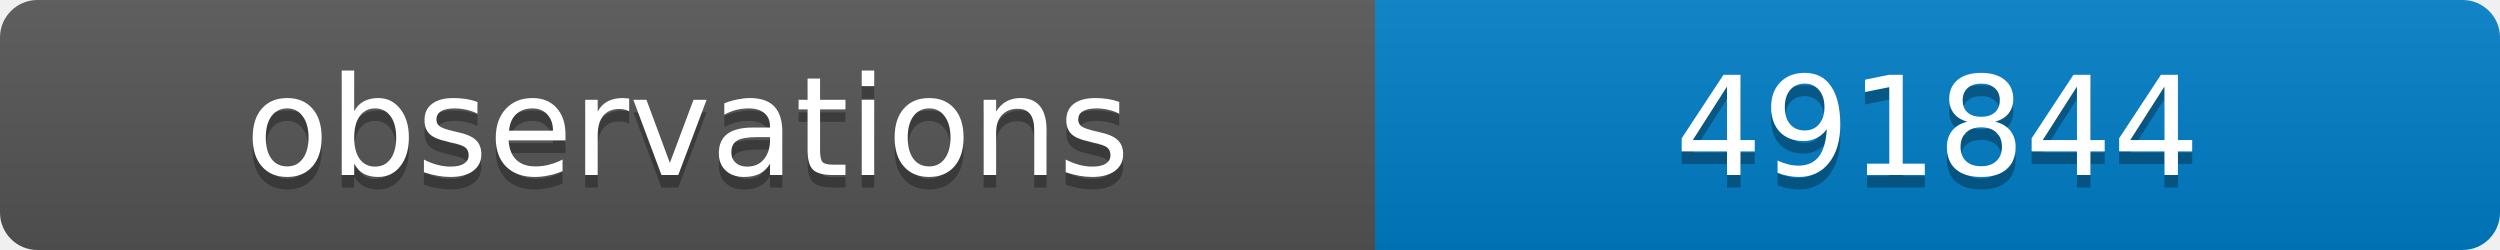
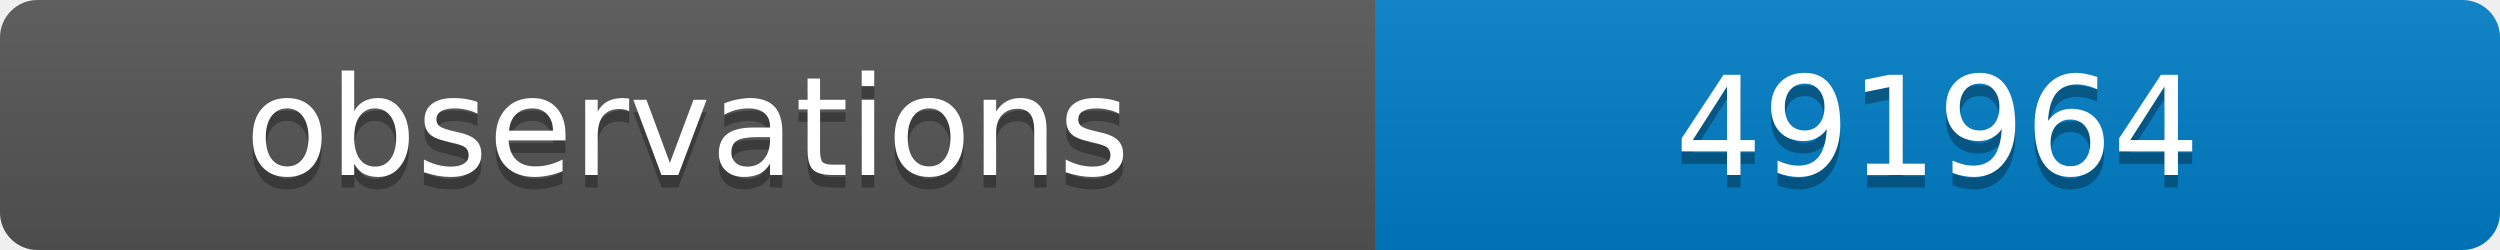
<svg xmlns="http://www.w3.org/2000/svg" width="200" height="20">
  <linearGradient id="b" x2="0" y2="100%">
    <stop offset="0" stop-color="#bbb" stop-opacity=".1" />
    <stop offset="1" stop-opacity=".1" />
  </linearGradient>
  <clipPath id="a">
    <rect width="200" height="20" rx="3" fill="#fff" />
  </clipPath>
  <g clip-path="url(#a)">
    <path fill="#555" d="M0 0h110v20H0z" />
    <path fill="#007ec6" d="M110 0h90v20H110z" />
    <path fill="url(#b)" d="M0 0h200v20H0z" />
  </g>
  <g fill="#fff" text-anchor="middle" font-family="DejaVu Sans,Verdana,Geneva,sans-serif" font-size="11">
    <text x="55" y="15" fill="#010101" fill-opacity=".3">observations</text>
    <text x="55" y="14">observations</text>
-     <text x="155" y="15" fill="#010101" fill-opacity=".3">491844</text>
-     <text x="155" y="14">491844</text>
+     <text x="155" y="15" fill="#010101" fill-opacity=".3">491964</text>
+     <text x="155" y="14">491964</text>
  </g>
</svg>
